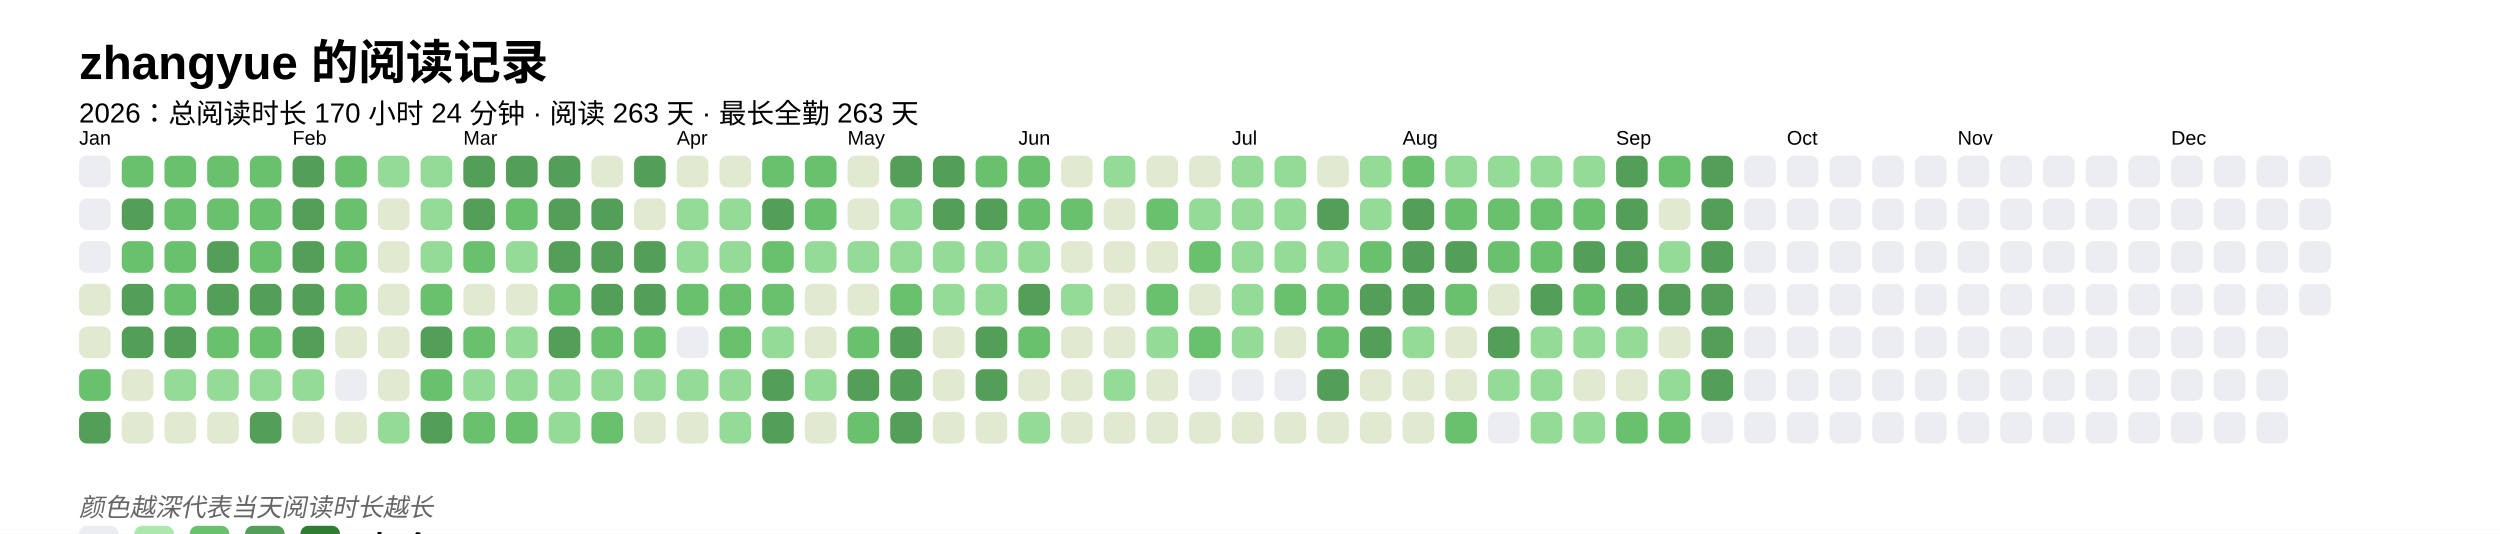
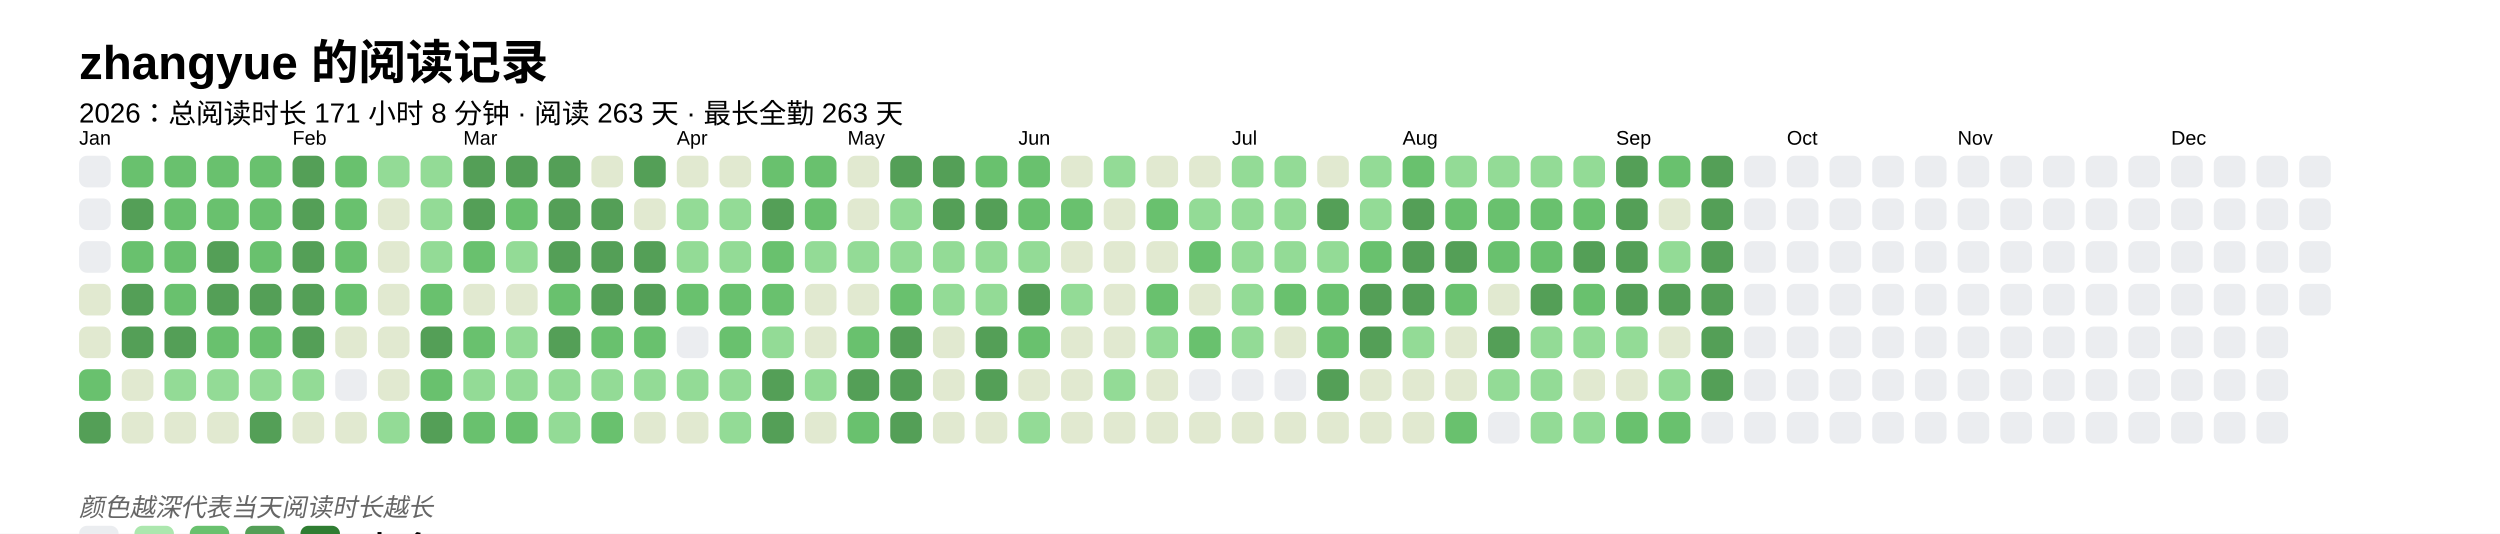
<svg xmlns="http://www.w3.org/2000/svg" baseProfile="full" height="67.5mm" version="1.1" viewBox="0,0,316.2,67.5" width="316.2mm">
  <defs />
  <rect fill="#FFFFFF" height="67.5" width="316.2" x="0" y="0" />
  <text fill="#000000" style="font-size:6px; font-family:Arial; font-weight:bold;" x="10" y="10">zhangyue 的阅读记录</text>
-   <text fill="#000000" style="font-size:3.5px; font-family:Arial;" x="10" y="15.5">2026：总阅读时长 170 小时 24 分钟 · 阅读 263 天 · 最长全勤 263 天</text>
+   <text fill="#000000" style="font-size:3.5px; font-family:Arial;" x="10" y="15.5">2026：总阅读时长 171 小时 8 分钟 · 阅读 263 天 · 最长全勤 263 天</text>
  <text fill="#000000" style="font-size:2.5px; font-family:Arial" x="10" y="18.3">Jan</text>
  <rect fill="#EBEDF0" height="4" rx="1" ry="1" width="4" x="10" y="19.7" />
  <rect fill="#EBEDF0" height="4" rx="1" ry="1" width="4" x="10" y="25.1" />
  <rect fill="#EBEDF0" height="4" rx="1" ry="1" width="4" x="10" y="30.5" />
  <rect fill="#e1e9d0" height="4" rx="1" ry="1" width="4" x="10" y="35.9" />
  <rect fill="#e1e9d0" height="4" rx="1" ry="1" width="4" x="10" y="41.3" />
  <rect fill="#69C16E" height="4" rx="1" ry="1" width="4" x="10" y="46.7" />
  <rect fill="#549F57" height="4" rx="1" ry="1" width="4" x="10" y="52.1" />
  <rect fill="#69C16E" height="4" rx="1" ry="1" width="4" x="15.4" y="19.7" />
  <rect fill="#549F57" height="4" rx="1" ry="1" width="4" x="15.4" y="25.1" />
  <rect fill="#69C16E" height="4" rx="1" ry="1" width="4" x="15.4" y="30.5" />
  <rect fill="#549F57" height="4" rx="1" ry="1" width="4" x="15.4" y="35.9" />
  <rect fill="#549F57" height="4" rx="1" ry="1" width="4" x="15.4" y="41.3" />
  <rect fill="#e1e9d0" height="4" rx="1" ry="1" width="4" x="15.4" y="46.7" />
  <rect fill="#e1e9d0" height="4" rx="1" ry="1" width="4" x="15.4" y="52.1" />
  <rect fill="#69C16E" height="4" rx="1" ry="1" width="4" x="20.8" y="19.7" />
  <rect fill="#69C16E" height="4" rx="1" ry="1" width="4" x="20.8" y="25.1" />
  <rect fill="#69C16E" height="4" rx="1" ry="1" width="4" x="20.8" y="30.5" />
  <rect fill="#69C16E" height="4" rx="1" ry="1" width="4" x="20.8" y="35.9" />
  <rect fill="#549F57" height="4" rx="1" ry="1" width="4" x="20.8" y="41.3" />
  <rect fill="#93db96" height="4" rx="1" ry="1" width="4" x="20.8" y="46.7" />
  <rect fill="#e1e9d0" height="4" rx="1" ry="1" width="4" x="20.8" y="52.1" />
  <rect fill="#69C16E" height="4" rx="1" ry="1" width="4" x="26.2" y="19.7" />
  <rect fill="#69C16E" height="4" rx="1" ry="1" width="4" x="26.2" y="25.1" />
  <rect fill="#549F57" height="4" rx="1" ry="1" width="4" x="26.2" y="30.5" />
  <rect fill="#549F57" height="4" rx="1" ry="1" width="4" x="26.2" y="35.9" />
  <rect fill="#69C16E" height="4" rx="1" ry="1" width="4" x="26.2" y="41.3" />
  <rect fill="#93db96" height="4" rx="1" ry="1" width="4" x="26.2" y="46.7" />
  <rect fill="#e1e9d0" height="4" rx="1" ry="1" width="4" x="26.2" y="52.1" />
  <rect fill="#69C16E" height="4" rx="1" ry="1" width="4" x="31.6" y="19.7" />
  <rect fill="#69C16E" height="4" rx="1" ry="1" width="4" x="31.6" y="25.1" />
  <rect fill="#69C16E" height="4" rx="1" ry="1" width="4" x="31.6" y="30.5" />
  <rect fill="#549F57" height="4" rx="1" ry="1" width="4" x="31.6" y="35.9" />
  <rect fill="#69C16E" height="4" rx="1" ry="1" width="4" x="31.6" y="41.3" />
  <rect fill="#93db96" height="4" rx="1" ry="1" width="4" x="31.6" y="46.7" />
  <rect fill="#549F57" height="4" rx="1" ry="1" width="4" x="31.6" y="52.1" />
  <text fill="#000000" style="font-size:2.5px; font-family:Arial" x="37.0" y="18.3">Feb</text>
  <rect fill="#549F57" height="4" rx="1" ry="1" width="4" x="37.0" y="19.7" />
  <rect fill="#549F57" height="4" rx="1" ry="1" width="4" x="37.0" y="25.1" />
  <rect fill="#549F57" height="4" rx="1" ry="1" width="4" x="37.0" y="30.5" />
  <rect fill="#549F57" height="4" rx="1" ry="1" width="4" x="37.0" y="35.9" />
  <rect fill="#549F57" height="4" rx="1" ry="1" width="4" x="37.0" y="41.3" />
  <rect fill="#93db96" height="4" rx="1" ry="1" width="4" x="37.0" y="46.7" />
  <rect fill="#e1e9d0" height="4" rx="1" ry="1" width="4" x="37.0" y="52.1" />
  <rect fill="#69C16E" height="4" rx="1" ry="1" width="4" x="42.4" y="19.7" />
  <rect fill="#69C16E" height="4" rx="1" ry="1" width="4" x="42.4" y="25.1" />
  <rect fill="#69C16E" height="4" rx="1" ry="1" width="4" x="42.4" y="30.5" />
  <rect fill="#69C16E" height="4" rx="1" ry="1" width="4" x="42.4" y="35.9" />
  <rect fill="#e1e9d0" height="4" rx="1" ry="1" width="4" x="42.4" y="41.3" />
  <rect fill="#EBEDF0" height="4" rx="1" ry="1" width="4" x="42.4" y="46.7" />
  <rect fill="#e1e9d0" height="4" rx="1" ry="1" width="4" x="42.4" y="52.1" />
  <rect fill="#93db96" height="4" rx="1" ry="1" width="4" x="47.8" y="19.7" />
  <rect fill="#e1e9d0" height="4" rx="1" ry="1" width="4" x="47.8" y="25.1" />
  <rect fill="#e1e9d0" height="4" rx="1" ry="1" width="4" x="47.8" y="30.5" />
  <rect fill="#e1e9d0" height="4" rx="1" ry="1" width="4" x="47.8" y="35.9" />
  <rect fill="#e1e9d0" height="4" rx="1" ry="1" width="4" x="47.8" y="41.3" />
  <rect fill="#e1e9d0" height="4" rx="1" ry="1" width="4" x="47.8" y="46.7" />
  <rect fill="#93db96" height="4" rx="1" ry="1" width="4" x="47.8" y="52.1" />
  <rect fill="#93db96" height="4" rx="1" ry="1" width="4" x="53.2" y="19.7" />
  <rect fill="#93db96" height="4" rx="1" ry="1" width="4" x="53.2" y="25.1" />
  <rect fill="#93db96" height="4" rx="1" ry="1" width="4" x="53.2" y="30.5" />
  <rect fill="#69C16E" height="4" rx="1" ry="1" width="4" x="53.2" y="35.9" />
  <rect fill="#549F57" height="4" rx="1" ry="1" width="4" x="53.2" y="41.3" />
  <rect fill="#69C16E" height="4" rx="1" ry="1" width="4" x="53.2" y="46.7" />
  <rect fill="#549F57" height="4" rx="1" ry="1" width="4" x="53.2" y="52.1" />
  <text fill="#000000" style="font-size:2.5px; font-family:Arial" x="58.6" y="18.3">Mar</text>
  <rect fill="#549F57" height="4" rx="1" ry="1" width="4" x="58.6" y="19.7" />
  <rect fill="#549F57" height="4" rx="1" ry="1" width="4" x="58.6" y="25.1" />
  <rect fill="#69C16E" height="4" rx="1" ry="1" width="4" x="58.6" y="30.5" />
  <rect fill="#e1e9d0" height="4" rx="1" ry="1" width="4" x="58.6" y="35.9" />
  <rect fill="#69C16E" height="4" rx="1" ry="1" width="4" x="58.6" y="41.3" />
  <rect fill="#93db96" height="4" rx="1" ry="1" width="4" x="58.6" y="46.7" />
  <rect fill="#69C16E" height="4" rx="1" ry="1" width="4" x="58.6" y="52.1" />
  <rect fill="#549F57" height="4" rx="1" ry="1" width="4" x="64" y="19.7" />
  <rect fill="#69C16E" height="4" rx="1" ry="1" width="4" x="64" y="25.1" />
  <rect fill="#93db96" height="4" rx="1" ry="1" width="4" x="64" y="30.5" />
  <rect fill="#e1e9d0" height="4" rx="1" ry="1" width="4" x="64" y="35.9" />
  <rect fill="#93db96" height="4" rx="1" ry="1" width="4" x="64" y="41.3" />
  <rect fill="#93db96" height="4" rx="1" ry="1" width="4" x="64" y="46.7" />
  <rect fill="#69C16E" height="4" rx="1" ry="1" width="4" x="64" y="52.1" />
  <rect fill="#549F57" height="4" rx="1" ry="1" width="4" x="69.4" y="19.7" />
  <rect fill="#549F57" height="4" rx="1" ry="1" width="4" x="69.4" y="25.1" />
  <rect fill="#549F57" height="4" rx="1" ry="1" width="4" x="69.4" y="30.5" />
  <rect fill="#69C16E" height="4" rx="1" ry="1" width="4" x="69.4" y="35.9" />
  <rect fill="#549F57" height="4" rx="1" ry="1" width="4" x="69.4" y="41.3" />
  <rect fill="#93db96" height="4" rx="1" ry="1" width="4" x="69.4" y="46.7" />
  <rect fill="#93db96" height="4" rx="1" ry="1" width="4" x="69.4" y="52.1" />
  <rect fill="#e1e9d0" height="4" rx="1" ry="1" width="4" x="74.8" y="19.7" />
  <rect fill="#549F57" height="4" rx="1" ry="1" width="4" x="74.8" y="25.1" />
  <rect fill="#549F57" height="4" rx="1" ry="1" width="4" x="74.8" y="30.5" />
  <rect fill="#549F57" height="4" rx="1" ry="1" width="4" x="74.8" y="35.9" />
  <rect fill="#69C16E" height="4" rx="1" ry="1" width="4" x="74.8" y="41.3" />
  <rect fill="#93db96" height="4" rx="1" ry="1" width="4" x="74.8" y="46.7" />
  <rect fill="#69C16E" height="4" rx="1" ry="1" width="4" x="74.8" y="52.1" />
  <rect fill="#549F57" height="4" rx="1" ry="1" width="4" x="80.2" y="19.7" />
  <rect fill="#e1e9d0" height="4" rx="1" ry="1" width="4" x="80.2" y="25.1" />
  <rect fill="#549F57" height="4" rx="1" ry="1" width="4" x="80.2" y="30.5" />
  <rect fill="#549F57" height="4" rx="1" ry="1" width="4" x="80.2" y="35.9" />
  <rect fill="#69C16E" height="4" rx="1" ry="1" width="4" x="80.2" y="41.3" />
  <rect fill="#93db96" height="4" rx="1" ry="1" width="4" x="80.2" y="46.7" />
  <rect fill="#e1e9d0" height="4" rx="1" ry="1" width="4" x="80.2" y="52.1" />
  <text fill="#000000" style="font-size:2.5px; font-family:Arial" x="85.6" y="18.3">Apr</text>
  <rect fill="#e1e9d0" height="4" rx="1" ry="1" width="4" x="85.6" y="19.7" />
  <rect fill="#93db96" height="4" rx="1" ry="1" width="4" x="85.6" y="25.1" />
  <rect fill="#93db96" height="4" rx="1" ry="1" width="4" x="85.6" y="30.5" />
  <rect fill="#69C16E" height="4" rx="1" ry="1" width="4" x="85.6" y="35.9" />
  <rect fill="#EBEDF0" height="4" rx="1" ry="1" width="4" x="85.6" y="41.3" />
  <rect fill="#93db96" height="4" rx="1" ry="1" width="4" x="85.6" y="46.7" />
  <rect fill="#e1e9d0" height="4" rx="1" ry="1" width="4" x="85.6" y="52.1" />
  <rect fill="#e1e9d0" height="4" rx="1" ry="1" width="4" x="91" y="19.7" />
  <rect fill="#93db96" height="4" rx="1" ry="1" width="4" x="91" y="25.1" />
  <rect fill="#93db96" height="4" rx="1" ry="1" width="4" x="91" y="30.5" />
  <rect fill="#69C16E" height="4" rx="1" ry="1" width="4" x="91" y="35.9" />
  <rect fill="#69C16E" height="4" rx="1" ry="1" width="4" x="91" y="41.3" />
  <rect fill="#93db96" height="4" rx="1" ry="1" width="4" x="91" y="46.7" />
  <rect fill="#93db96" height="4" rx="1" ry="1" width="4" x="91" y="52.1" />
  <rect fill="#69C16E" height="4" rx="1" ry="1" width="4" x="96.4" y="19.7" />
  <rect fill="#549F57" height="4" rx="1" ry="1" width="4" x="96.4" y="25.1" />
  <rect fill="#69C16E" height="4" rx="1" ry="1" width="4" x="96.4" y="30.5" />
  <rect fill="#69C16E" height="4" rx="1" ry="1" width="4" x="96.4" y="35.9" />
  <rect fill="#93db96" height="4" rx="1" ry="1" width="4" x="96.4" y="41.3" />
  <rect fill="#549F57" height="4" rx="1" ry="1" width="4" x="96.4" y="46.7" />
  <rect fill="#549F57" height="4" rx="1" ry="1" width="4" x="96.4" y="52.1" />
  <rect fill="#69C16E" height="4" rx="1" ry="1" width="4" x="101.8" y="19.7" />
  <rect fill="#69C16E" height="4" rx="1" ry="1" width="4" x="101.8" y="25.1" />
  <rect fill="#93db96" height="4" rx="1" ry="1" width="4" x="101.8" y="30.5" />
  <rect fill="#e1e9d0" height="4" rx="1" ry="1" width="4" x="101.8" y="35.9" />
  <rect fill="#e1e9d0" height="4" rx="1" ry="1" width="4" x="101.8" y="41.3" />
  <rect fill="#93db96" height="4" rx="1" ry="1" width="4" x="101.8" y="46.7" />
  <rect fill="#e1e9d0" height="4" rx="1" ry="1" width="4" x="101.8" y="52.1" />
  <text fill="#000000" style="font-size:2.5px; font-family:Arial" x="107.2" y="18.3">May</text>
  <rect fill="#e1e9d0" height="4" rx="1" ry="1" width="4" x="107.2" y="19.7" />
  <rect fill="#e1e9d0" height="4" rx="1" ry="1" width="4" x="107.2" y="25.1" />
  <rect fill="#93db96" height="4" rx="1" ry="1" width="4" x="107.2" y="30.5" />
  <rect fill="#e1e9d0" height="4" rx="1" ry="1" width="4" x="107.2" y="35.9" />
  <rect fill="#69C16E" height="4" rx="1" ry="1" width="4" x="107.2" y="41.3" />
  <rect fill="#549F57" height="4" rx="1" ry="1" width="4" x="107.2" y="46.7" />
  <rect fill="#69C16E" height="4" rx="1" ry="1" width="4" x="107.2" y="52.1" />
  <rect fill="#549F57" height="4" rx="1" ry="1" width="4" x="112.6" y="19.7" />
  <rect fill="#93db96" height="4" rx="1" ry="1" width="4" x="112.6" y="25.1" />
  <rect fill="#93db96" height="4" rx="1" ry="1" width="4" x="112.6" y="30.5" />
  <rect fill="#69C16E" height="4" rx="1" ry="1" width="4" x="112.6" y="35.9" />
  <rect fill="#549F57" height="4" rx="1" ry="1" width="4" x="112.6" y="41.3" />
  <rect fill="#549F57" height="4" rx="1" ry="1" width="4" x="112.6" y="46.7" />
  <rect fill="#549F57" height="4" rx="1" ry="1" width="4" x="112.6" y="52.1" />
  <rect fill="#549F57" height="4" rx="1" ry="1" width="4" x="118" y="19.7" />
  <rect fill="#549F57" height="4" rx="1" ry="1" width="4" x="118" y="25.1" />
  <rect fill="#93db96" height="4" rx="1" ry="1" width="4" x="118" y="30.5" />
  <rect fill="#93db96" height="4" rx="1" ry="1" width="4" x="118" y="35.9" />
  <rect fill="#e1e9d0" height="4" rx="1" ry="1" width="4" x="118" y="41.3" />
  <rect fill="#e1e9d0" height="4" rx="1" ry="1" width="4" x="118" y="46.7" />
  <rect fill="#e1e9d0" height="4" rx="1" ry="1" width="4" x="118" y="52.1" />
  <rect fill="#69C16E" height="4" rx="1" ry="1" width="4" x="123.4" y="19.7" />
  <rect fill="#549F57" height="4" rx="1" ry="1" width="4" x="123.4" y="25.1" />
  <rect fill="#93db96" height="4" rx="1" ry="1" width="4" x="123.4" y="30.5" />
  <rect fill="#93db96" height="4" rx="1" ry="1" width="4" x="123.4" y="35.9" />
  <rect fill="#549F57" height="4" rx="1" ry="1" width="4" x="123.4" y="41.3" />
  <rect fill="#549F57" height="4" rx="1" ry="1" width="4" x="123.4" y="46.7" />
  <rect fill="#e1e9d0" height="4" rx="1" ry="1" width="4" x="123.4" y="52.1" />
  <text fill="#000000" style="font-size:2.5px; font-family:Arial" x="128.8" y="18.3">Jun</text>
  <rect fill="#69C16E" height="4" rx="1" ry="1" width="4" x="128.8" y="19.7" />
  <rect fill="#69C16E" height="4" rx="1" ry="1" width="4" x="128.8" y="25.1" />
  <rect fill="#93db96" height="4" rx="1" ry="1" width="4" x="128.8" y="30.5" />
  <rect fill="#549F57" height="4" rx="1" ry="1" width="4" x="128.8" y="35.9" />
  <rect fill="#69C16E" height="4" rx="1" ry="1" width="4" x="128.8" y="41.3" />
  <rect fill="#e1e9d0" height="4" rx="1" ry="1" width="4" x="128.8" y="46.7" />
  <rect fill="#93db96" height="4" rx="1" ry="1" width="4" x="128.8" y="52.1" />
  <rect fill="#e1e9d0" height="4" rx="1" ry="1" width="4" x="134.2" y="19.7" />
  <rect fill="#69C16E" height="4" rx="1" ry="1" width="4" x="134.2" y="25.1" />
  <rect fill="#e1e9d0" height="4" rx="1" ry="1" width="4" x="134.2" y="30.5" />
  <rect fill="#93db96" height="4" rx="1" ry="1" width="4" x="134.2" y="35.9" />
  <rect fill="#e1e9d0" height="4" rx="1" ry="1" width="4" x="134.2" y="41.3" />
  <rect fill="#e1e9d0" height="4" rx="1" ry="1" width="4" x="134.2" y="46.7" />
  <rect fill="#e1e9d0" height="4" rx="1" ry="1" width="4" x="134.2" y="52.1" />
  <rect fill="#93db96" height="4" rx="1" ry="1" width="4" x="139.6" y="19.7" />
  <rect fill="#e1e9d0" height="4" rx="1" ry="1" width="4" x="139.6" y="25.1" />
  <rect fill="#e1e9d0" height="4" rx="1" ry="1" width="4" x="139.6" y="30.5" />
  <rect fill="#e1e9d0" height="4" rx="1" ry="1" width="4" x="139.6" y="35.9" />
  <rect fill="#e1e9d0" height="4" rx="1" ry="1" width="4" x="139.6" y="41.3" />
  <rect fill="#93db96" height="4" rx="1" ry="1" width="4" x="139.6" y="46.7" />
  <rect fill="#e1e9d0" height="4" rx="1" ry="1" width="4" x="139.6" y="52.1" />
  <rect fill="#e1e9d0" height="4" rx="1" ry="1" width="4" x="145" y="19.7" />
  <rect fill="#69C16E" height="4" rx="1" ry="1" width="4" x="145" y="25.1" />
  <rect fill="#e1e9d0" height="4" rx="1" ry="1" width="4" x="145" y="30.5" />
  <rect fill="#69C16E" height="4" rx="1" ry="1" width="4" x="145" y="35.9" />
  <rect fill="#93db96" height="4" rx="1" ry="1" width="4" x="145" y="41.3" />
  <rect fill="#e1e9d0" height="4" rx="1" ry="1" width="4" x="145" y="46.7" />
  <rect fill="#e1e9d0" height="4" rx="1" ry="1" width="4" x="145" y="52.1" />
  <rect fill="#e1e9d0" height="4" rx="1" ry="1" width="4" x="150.4" y="19.7" />
  <rect fill="#93db96" height="4" rx="1" ry="1" width="4" x="150.4" y="25.1" />
  <rect fill="#69C16E" height="4" rx="1" ry="1" width="4" x="150.4" y="30.5" />
  <rect fill="#e1e9d0" height="4" rx="1" ry="1" width="4" x="150.4" y="35.9" />
  <rect fill="#69C16E" height="4" rx="1" ry="1" width="4" x="150.4" y="41.3" />
  <rect fill="#EBEDF0" height="4" rx="1" ry="1" width="4" x="150.4" y="46.7" />
  <rect fill="#e1e9d0" height="4" rx="1" ry="1" width="4" x="150.4" y="52.1" />
  <text fill="#000000" style="font-size:2.5px; font-family:Arial" x="155.8" y="18.3">Jul</text>
  <rect fill="#93db96" height="4" rx="1" ry="1" width="4" x="155.8" y="19.7" />
  <rect fill="#93db96" height="4" rx="1" ry="1" width="4" x="155.8" y="25.1" />
  <rect fill="#93db96" height="4" rx="1" ry="1" width="4" x="155.8" y="30.5" />
  <rect fill="#93db96" height="4" rx="1" ry="1" width="4" x="155.8" y="35.9" />
  <rect fill="#93db96" height="4" rx="1" ry="1" width="4" x="155.8" y="41.3" />
  <rect fill="#EBEDF0" height="4" rx="1" ry="1" width="4" x="155.8" y="46.7" />
  <rect fill="#e1e9d0" height="4" rx="1" ry="1" width="4" x="155.8" y="52.1" />
  <rect fill="#93db96" height="4" rx="1" ry="1" width="4" x="161.2" y="19.7" />
  <rect fill="#93db96" height="4" rx="1" ry="1" width="4" x="161.2" y="25.1" />
  <rect fill="#93db96" height="4" rx="1" ry="1" width="4" x="161.2" y="30.5" />
  <rect fill="#69C16E" height="4" rx="1" ry="1" width="4" x="161.2" y="35.9" />
  <rect fill="#e1e9d0" height="4" rx="1" ry="1" width="4" x="161.2" y="41.3" />
  <rect fill="#EBEDF0" height="4" rx="1" ry="1" width="4" x="161.2" y="46.7" />
  <rect fill="#e1e9d0" height="4" rx="1" ry="1" width="4" x="161.2" y="52.1" />
  <rect fill="#e1e9d0" height="4" rx="1" ry="1" width="4" x="166.6" y="19.7" />
  <rect fill="#549F57" height="4" rx="1" ry="1" width="4" x="166.6" y="25.1" />
  <rect fill="#93db96" height="4" rx="1" ry="1" width="4" x="166.6" y="30.5" />
  <rect fill="#69C16E" height="4" rx="1" ry="1" width="4" x="166.6" y="35.9" />
  <rect fill="#69C16E" height="4" rx="1" ry="1" width="4" x="166.6" y="41.3" />
  <rect fill="#549F57" height="4" rx="1" ry="1" width="4" x="166.6" y="46.7" />
  <rect fill="#e1e9d0" height="4" rx="1" ry="1" width="4" x="166.6" y="52.1" />
  <rect fill="#93db96" height="4" rx="1" ry="1" width="4" x="172" y="19.7" />
  <rect fill="#93db96" height="4" rx="1" ry="1" width="4" x="172" y="25.1" />
  <rect fill="#69C16E" height="4" rx="1" ry="1" width="4" x="172" y="30.5" />
  <rect fill="#549F57" height="4" rx="1" ry="1" width="4" x="172" y="35.9" />
  <rect fill="#549F57" height="4" rx="1" ry="1" width="4" x="172" y="41.3" />
  <rect fill="#e1e9d0" height="4" rx="1" ry="1" width="4" x="172" y="46.7" />
  <rect fill="#e1e9d0" height="4" rx="1" ry="1" width="4" x="172" y="52.1" />
  <text fill="#000000" style="font-size:2.5px; font-family:Arial" x="177.4" y="18.3">Aug</text>
  <rect fill="#69C16E" height="4" rx="1" ry="1" width="4" x="177.4" y="19.7" />
  <rect fill="#549F57" height="4" rx="1" ry="1" width="4" x="177.4" y="25.1" />
  <rect fill="#549F57" height="4" rx="1" ry="1" width="4" x="177.4" y="30.5" />
  <rect fill="#549F57" height="4" rx="1" ry="1" width="4" x="177.4" y="35.9" />
  <rect fill="#93db96" height="4" rx="1" ry="1" width="4" x="177.4" y="41.3" />
  <rect fill="#e1e9d0" height="4" rx="1" ry="1" width="4" x="177.4" y="46.7" />
  <rect fill="#e1e9d0" height="4" rx="1" ry="1" width="4" x="177.4" y="52.1" />
  <rect fill="#93db96" height="4" rx="1" ry="1" width="4" x="182.8" y="19.7" />
  <rect fill="#69C16E" height="4" rx="1" ry="1" width="4" x="182.8" y="25.1" />
  <rect fill="#549F57" height="4" rx="1" ry="1" width="4" x="182.8" y="30.5" />
  <rect fill="#69C16E" height="4" rx="1" ry="1" width="4" x="182.8" y="35.9" />
  <rect fill="#e1e9d0" height="4" rx="1" ry="1" width="4" x="182.8" y="41.3" />
  <rect fill="#e1e9d0" height="4" rx="1" ry="1" width="4" x="182.8" y="46.7" />
  <rect fill="#69C16E" height="4" rx="1" ry="1" width="4" x="182.8" y="52.1" />
  <rect fill="#93db96" height="4" rx="1" ry="1" width="4" x="188.2" y="19.7" />
  <rect fill="#69C16E" height="4" rx="1" ry="1" width="4" x="188.2" y="25.1" />
  <rect fill="#69C16E" height="4" rx="1" ry="1" width="4" x="188.2" y="30.5" />
  <rect fill="#e1e9d0" height="4" rx="1" ry="1" width="4" x="188.2" y="35.9" />
  <rect fill="#549F57" height="4" rx="1" ry="1" width="4" x="188.2" y="41.3" />
  <rect fill="#93db96" height="4" rx="1" ry="1" width="4" x="188.2" y="46.7" />
  <rect fill="#EBEDF0" height="4" rx="1" ry="1" width="4" x="188.2" y="52.1" />
  <rect fill="#93db96" height="4" rx="1" ry="1" width="4" x="193.6" y="19.7" />
  <rect fill="#69C16E" height="4" rx="1" ry="1" width="4" x="193.6" y="25.1" />
  <rect fill="#69C16E" height="4" rx="1" ry="1" width="4" x="193.6" y="30.5" />
  <rect fill="#549F57" height="4" rx="1" ry="1" width="4" x="193.6" y="35.9" />
  <rect fill="#93db96" height="4" rx="1" ry="1" width="4" x="193.6" y="41.3" />
  <rect fill="#93db96" height="4" rx="1" ry="1" width="4" x="193.6" y="46.7" />
  <rect fill="#93db96" height="4" rx="1" ry="1" width="4" x="193.6" y="52.1" />
  <rect fill="#93db96" height="4" rx="1" ry="1" width="4" x="199" y="19.7" />
  <rect fill="#69C16E" height="4" rx="1" ry="1" width="4" x="199" y="25.1" />
  <rect fill="#549F57" height="4" rx="1" ry="1" width="4" x="199" y="30.5" />
  <rect fill="#69C16E" height="4" rx="1" ry="1" width="4" x="199" y="35.9" />
  <rect fill="#93db96" height="4" rx="1" ry="1" width="4" x="199" y="41.3" />
  <rect fill="#e1e9d0" height="4" rx="1" ry="1" width="4" x="199" y="46.7" />
  <rect fill="#93db96" height="4" rx="1" ry="1" width="4" x="199" y="52.1" />
  <text fill="#000000" style="font-size:2.5px; font-family:Arial" x="204.4" y="18.3">Sep</text>
  <rect fill="#549F57" height="4" rx="1" ry="1" width="4" x="204.4" y="19.7" />
  <rect fill="#549F57" height="4" rx="1" ry="1" width="4" x="204.4" y="25.1" />
  <rect fill="#549F57" height="4" rx="1" ry="1" width="4" x="204.4" y="30.5" />
  <rect fill="#549F57" height="4" rx="1" ry="1" width="4" x="204.4" y="35.9" />
  <rect fill="#93db96" height="4" rx="1" ry="1" width="4" x="204.4" y="41.3" />
  <rect fill="#e1e9d0" height="4" rx="1" ry="1" width="4" x="204.4" y="46.7" />
  <rect fill="#69C16E" height="4" rx="1" ry="1" width="4" x="204.4" y="52.1" />
  <rect fill="#69C16E" height="4" rx="1" ry="1" width="4" x="209.8" y="19.7" />
  <rect fill="#e1e9d0" height="4" rx="1" ry="1" width="4" x="209.8" y="25.1" />
  <rect fill="#93db96" height="4" rx="1" ry="1" width="4" x="209.8" y="30.5" />
  <rect fill="#549F57" height="4" rx="1" ry="1" width="4" x="209.8" y="35.9" />
  <rect fill="#e1e9d0" height="4" rx="1" ry="1" width="4" x="209.8" y="41.3" />
  <rect fill="#93db96" height="4" rx="1" ry="1" width="4" x="209.8" y="46.7" />
  <rect fill="#69C16E" height="4" rx="1" ry="1" width="4" x="209.8" y="52.1" />
  <rect fill="#549F57" height="4" rx="1" ry="1" width="4" x="215.2" y="19.7" />
  <rect fill="#549F57" height="4" rx="1" ry="1" width="4" x="215.2" y="25.1" />
  <rect fill="#549F57" height="4" rx="1" ry="1" width="4" x="215.2" y="30.5" />
  <rect fill="#549F57" height="4" rx="1" ry="1" width="4" x="215.2" y="35.9" />
  <rect fill="#549F57" height="4" rx="1" ry="1" width="4" x="215.2" y="41.3" />
  <rect fill="#549F57" height="4" rx="1" ry="1" width="4" x="215.2" y="46.7" />
  <rect fill="#EBEDF0" height="4" rx="1" ry="1" width="4" x="215.2" y="52.1" />
  <rect fill="#EBEDF0" height="4" rx="1" ry="1" width="4" x="220.6" y="19.7" />
  <rect fill="#EBEDF0" height="4" rx="1" ry="1" width="4" x="220.6" y="25.1" />
  <rect fill="#EBEDF0" height="4" rx="1" ry="1" width="4" x="220.6" y="30.5" />
  <rect fill="#EBEDF0" height="4" rx="1" ry="1" width="4" x="220.6" y="35.9" />
  <rect fill="#EBEDF0" height="4" rx="1" ry="1" width="4" x="220.6" y="41.3" />
  <rect fill="#EBEDF0" height="4" rx="1" ry="1" width="4" x="220.6" y="46.7" />
  <rect fill="#EBEDF0" height="4" rx="1" ry="1" width="4" x="220.6" y="52.1" />
  <text fill="#000000" style="font-size:2.5px; font-family:Arial" x="226" y="18.3">Oct</text>
  <rect fill="#EBEDF0" height="4" rx="1" ry="1" width="4" x="226" y="19.7" />
  <rect fill="#EBEDF0" height="4" rx="1" ry="1" width="4" x="226" y="25.1" />
  <rect fill="#EBEDF0" height="4" rx="1" ry="1" width="4" x="226" y="30.5" />
  <rect fill="#EBEDF0" height="4" rx="1" ry="1" width="4" x="226" y="35.9" />
  <rect fill="#EBEDF0" height="4" rx="1" ry="1" width="4" x="226" y="41.3" />
  <rect fill="#EBEDF0" height="4" rx="1" ry="1" width="4" x="226" y="46.7" />
  <rect fill="#EBEDF0" height="4" rx="1" ry="1" width="4" x="226" y="52.1" />
  <rect fill="#EBEDF0" height="4" rx="1" ry="1" width="4" x="231.4" y="19.7" />
  <rect fill="#EBEDF0" height="4" rx="1" ry="1" width="4" x="231.4" y="25.1" />
  <rect fill="#EBEDF0" height="4" rx="1" ry="1" width="4" x="231.4" y="30.5" />
  <rect fill="#EBEDF0" height="4" rx="1" ry="1" width="4" x="231.4" y="35.9" />
  <rect fill="#EBEDF0" height="4" rx="1" ry="1" width="4" x="231.4" y="41.3" />
  <rect fill="#EBEDF0" height="4" rx="1" ry="1" width="4" x="231.4" y="46.7" />
  <rect fill="#EBEDF0" height="4" rx="1" ry="1" width="4" x="231.4" y="52.1" />
  <rect fill="#EBEDF0" height="4" rx="1" ry="1" width="4" x="236.8" y="19.7" />
  <rect fill="#EBEDF0" height="4" rx="1" ry="1" width="4" x="236.8" y="25.1" />
  <rect fill="#EBEDF0" height="4" rx="1" ry="1" width="4" x="236.8" y="30.5" />
  <rect fill="#EBEDF0" height="4" rx="1" ry="1" width="4" x="236.8" y="35.9" />
  <rect fill="#EBEDF0" height="4" rx="1" ry="1" width="4" x="236.8" y="41.3" />
  <rect fill="#EBEDF0" height="4" rx="1" ry="1" width="4" x="236.8" y="46.7" />
  <rect fill="#EBEDF0" height="4" rx="1" ry="1" width="4" x="236.8" y="52.1" />
  <rect fill="#EBEDF0" height="4" rx="1" ry="1" width="4" x="242.2" y="19.7" />
  <rect fill="#EBEDF0" height="4" rx="1" ry="1" width="4" x="242.2" y="25.1" />
  <rect fill="#EBEDF0" height="4" rx="1" ry="1" width="4" x="242.2" y="30.5" />
  <rect fill="#EBEDF0" height="4" rx="1" ry="1" width="4" x="242.2" y="35.9" />
  <rect fill="#EBEDF0" height="4" rx="1" ry="1" width="4" x="242.2" y="41.3" />
  <rect fill="#EBEDF0" height="4" rx="1" ry="1" width="4" x="242.2" y="46.7" />
  <rect fill="#EBEDF0" height="4" rx="1" ry="1" width="4" x="242.2" y="52.1" />
  <text fill="#000000" style="font-size:2.5px; font-family:Arial" x="247.6" y="18.3">Nov</text>
  <rect fill="#EBEDF0" height="4" rx="1" ry="1" width="4" x="247.6" y="19.7" />
  <rect fill="#EBEDF0" height="4" rx="1" ry="1" width="4" x="247.6" y="25.1" />
  <rect fill="#EBEDF0" height="4" rx="1" ry="1" width="4" x="247.6" y="30.5" />
  <rect fill="#EBEDF0" height="4" rx="1" ry="1" width="4" x="247.6" y="35.9" />
  <rect fill="#EBEDF0" height="4" rx="1" ry="1" width="4" x="247.6" y="41.3" />
  <rect fill="#EBEDF0" height="4" rx="1" ry="1" width="4" x="247.6" y="46.7" />
  <rect fill="#EBEDF0" height="4" rx="1" ry="1" width="4" x="247.6" y="52.1" />
  <rect fill="#EBEDF0" height="4" rx="1" ry="1" width="4" x="253" y="19.7" />
  <rect fill="#EBEDF0" height="4" rx="1" ry="1" width="4" x="253" y="25.1" />
  <rect fill="#EBEDF0" height="4" rx="1" ry="1" width="4" x="253" y="30.5" />
  <rect fill="#EBEDF0" height="4" rx="1" ry="1" width="4" x="253" y="35.9" />
  <rect fill="#EBEDF0" height="4" rx="1" ry="1" width="4" x="253" y="41.3" />
  <rect fill="#EBEDF0" height="4" rx="1" ry="1" width="4" x="253" y="46.7" />
  <rect fill="#EBEDF0" height="4" rx="1" ry="1" width="4" x="253" y="52.1" />
  <rect fill="#EBEDF0" height="4" rx="1" ry="1" width="4" x="258.4" y="19.7" />
  <rect fill="#EBEDF0" height="4" rx="1" ry="1" width="4" x="258.4" y="25.1" />
  <rect fill="#EBEDF0" height="4" rx="1" ry="1" width="4" x="258.4" y="30.5" />
  <rect fill="#EBEDF0" height="4" rx="1" ry="1" width="4" x="258.4" y="35.9" />
  <rect fill="#EBEDF0" height="4" rx="1" ry="1" width="4" x="258.4" y="41.3" />
  <rect fill="#EBEDF0" height="4" rx="1" ry="1" width="4" x="258.4" y="46.7" />
  <rect fill="#EBEDF0" height="4" rx="1" ry="1" width="4" x="258.4" y="52.1" />
  <rect fill="#EBEDF0" height="4" rx="1" ry="1" width="4" x="263.8" y="19.7" />
  <rect fill="#EBEDF0" height="4" rx="1" ry="1" width="4" x="263.8" y="25.1" />
  <rect fill="#EBEDF0" height="4" rx="1" ry="1" width="4" x="263.8" y="30.5" />
  <rect fill="#EBEDF0" height="4" rx="1" ry="1" width="4" x="263.8" y="35.9" />
  <rect fill="#EBEDF0" height="4" rx="1" ry="1" width="4" x="263.8" y="41.3" />
  <rect fill="#EBEDF0" height="4" rx="1" ry="1" width="4" x="263.8" y="46.7" />
  <rect fill="#EBEDF0" height="4" rx="1" ry="1" width="4" x="263.8" y="52.1" />
  <rect fill="#EBEDF0" height="4" rx="1" ry="1" width="4" x="269.2" y="19.7" />
  <rect fill="#EBEDF0" height="4" rx="1" ry="1" width="4" x="269.2" y="25.1" />
  <rect fill="#EBEDF0" height="4" rx="1" ry="1" width="4" x="269.2" y="30.5" />
  <rect fill="#EBEDF0" height="4" rx="1" ry="1" width="4" x="269.2" y="35.9" />
  <rect fill="#EBEDF0" height="4" rx="1" ry="1" width="4" x="269.2" y="41.3" />
  <rect fill="#EBEDF0" height="4" rx="1" ry="1" width="4" x="269.2" y="46.7" />
  <rect fill="#EBEDF0" height="4" rx="1" ry="1" width="4" x="269.2" y="52.1" />
  <text fill="#000000" style="font-size:2.5px; font-family:Arial" x="274.6" y="18.3">Dec</text>
  <rect fill="#EBEDF0" height="4" rx="1" ry="1" width="4" x="274.6" y="19.7" />
  <rect fill="#EBEDF0" height="4" rx="1" ry="1" width="4" x="274.6" y="25.1" />
  <rect fill="#EBEDF0" height="4" rx="1" ry="1" width="4" x="274.6" y="30.5" />
  <rect fill="#EBEDF0" height="4" rx="1" ry="1" width="4" x="274.6" y="35.9" />
  <rect fill="#EBEDF0" height="4" rx="1" ry="1" width="4" x="274.6" y="41.3" />
  <rect fill="#EBEDF0" height="4" rx="1" ry="1" width="4" x="274.6" y="46.7" />
  <rect fill="#EBEDF0" height="4" rx="1" ry="1" width="4" x="274.6" y="52.1" />
  <rect fill="#EBEDF0" height="4" rx="1" ry="1" width="4" x="280" y="19.7" />
  <rect fill="#EBEDF0" height="4" rx="1" ry="1" width="4" x="280" y="25.1" />
  <rect fill="#EBEDF0" height="4" rx="1" ry="1" width="4" x="280" y="30.5" />
  <rect fill="#EBEDF0" height="4" rx="1" ry="1" width="4" x="280" y="35.9" />
  <rect fill="#EBEDF0" height="4" rx="1" ry="1" width="4" x="280" y="41.3" />
  <rect fill="#EBEDF0" height="4" rx="1" ry="1" width="4" x="280" y="46.7" />
  <rect fill="#EBEDF0" height="4" rx="1" ry="1" width="4" x="280" y="52.1" />
  <rect fill="#EBEDF0" height="4" rx="1" ry="1" width="4" x="285.4" y="19.7" />
  <rect fill="#EBEDF0" height="4" rx="1" ry="1" width="4" x="285.4" y="25.1" />
  <rect fill="#EBEDF0" height="4" rx="1" ry="1" width="4" x="285.4" y="30.5" />
  <rect fill="#EBEDF0" height="4" rx="1" ry="1" width="4" x="285.4" y="35.9" />
  <rect fill="#EBEDF0" height="4" rx="1" ry="1" width="4" x="285.4" y="41.3" />
  <rect fill="#EBEDF0" height="4" rx="1" ry="1" width="4" x="285.4" y="46.7" />
  <rect fill="#EBEDF0" height="4" rx="1" ry="1" width="4" x="285.4" y="52.1" />
  <rect fill="#EBEDF0" height="4" rx="1" ry="1" width="4" x="290.8" y="19.7" />
  <rect fill="#EBEDF0" height="4" rx="1" ry="1" width="4" x="290.8" y="25.1" />
  <rect fill="#EBEDF0" height="4" rx="1" ry="1" width="4" x="290.8" y="30.5" />
  <rect fill="#EBEDF0" height="4" rx="1" ry="1" width="4" x="290.8" y="35.9" />
  <text fill="#666666" style="font-size:3.2px; font-family:Arial; font-style:italic;" x="10" y="65.3">颜色越深代表当天阅读时长越长</text>
  <rect fill="#EBEDF0" x="10.0" y="66.5" width="5.0" height="5.0" rx="1" ry="1" />
  <text fill="#000000" style="font-size:3.5px; font-family:Arial;" x="10.0" y="75.3">0</text>
  <rect fill="#ACE7AE" x="17.0" y="66.5" width="5.0" height="5.0" rx="1" ry="1" />
  <text fill="#000000" style="font-size:3.5px; font-family:Arial;" x="17.0" y="75.3">&lt;30 分</text>
  <rect fill="#69C16E" x="24.0" y="66.5" width="5.0" height="5.0" rx="1" ry="1" />
  <text fill="#000000" style="font-size:3.5px; font-family:Arial;" x="24.0" y="75.3">30-60 分</text>
  <rect fill="#549F57" x="31.0" y="66.5" width="5.0" height="5.0" rx="1" ry="1" />
  <text fill="#000000" style="font-size:3.5px; font-family:Arial;" x="31.0" y="75.3">1-2 小时</text>
  <rect fill="#2F7D32" x="38.0" y="66.5" width="5.0" height="5.0" rx="1" ry="1" />
  <text fill="#000000" style="font-size:3.5px; font-family:Arial;" x="38.0" y="75.3">2 小时+</text>
  <text fill="#000000" style="font-size:4px; font-family:Arial; font-weight:bold;" x="46.0" y="70.7">少</text>
  <text fill="#000000" style="font-size:4px; font-family:Arial; font-weight:bold;" x="51.0" y="70.7">多</text>
</svg>
